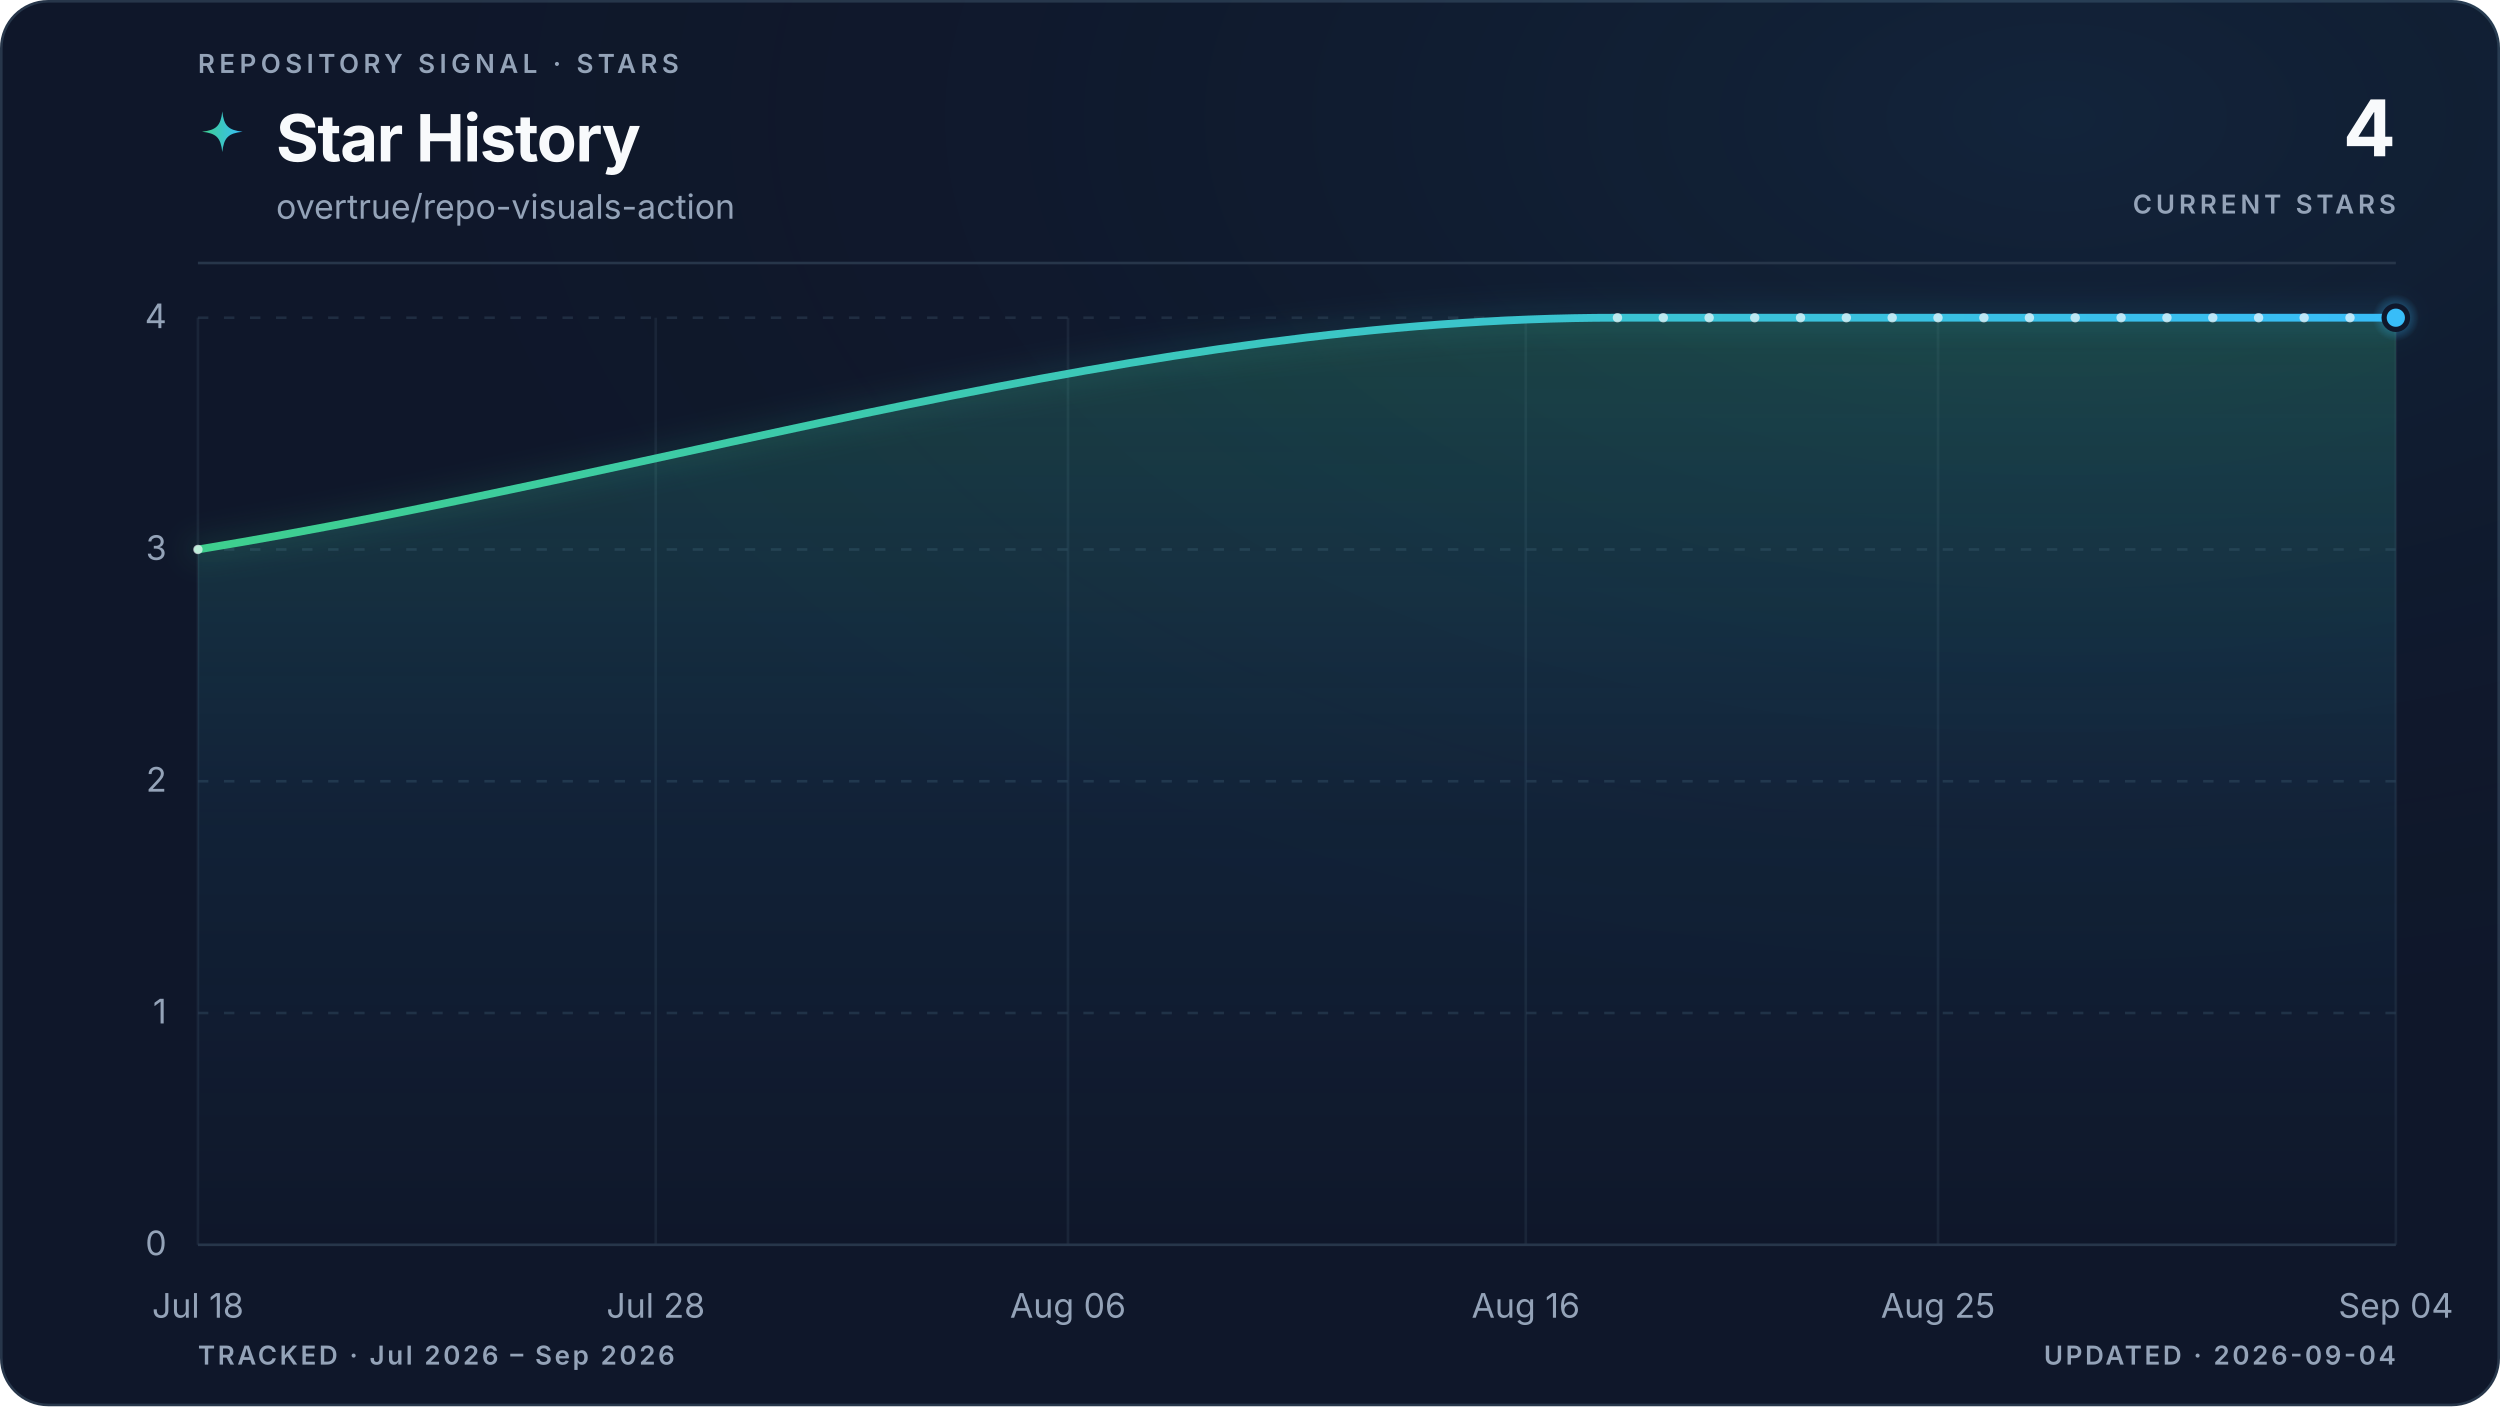
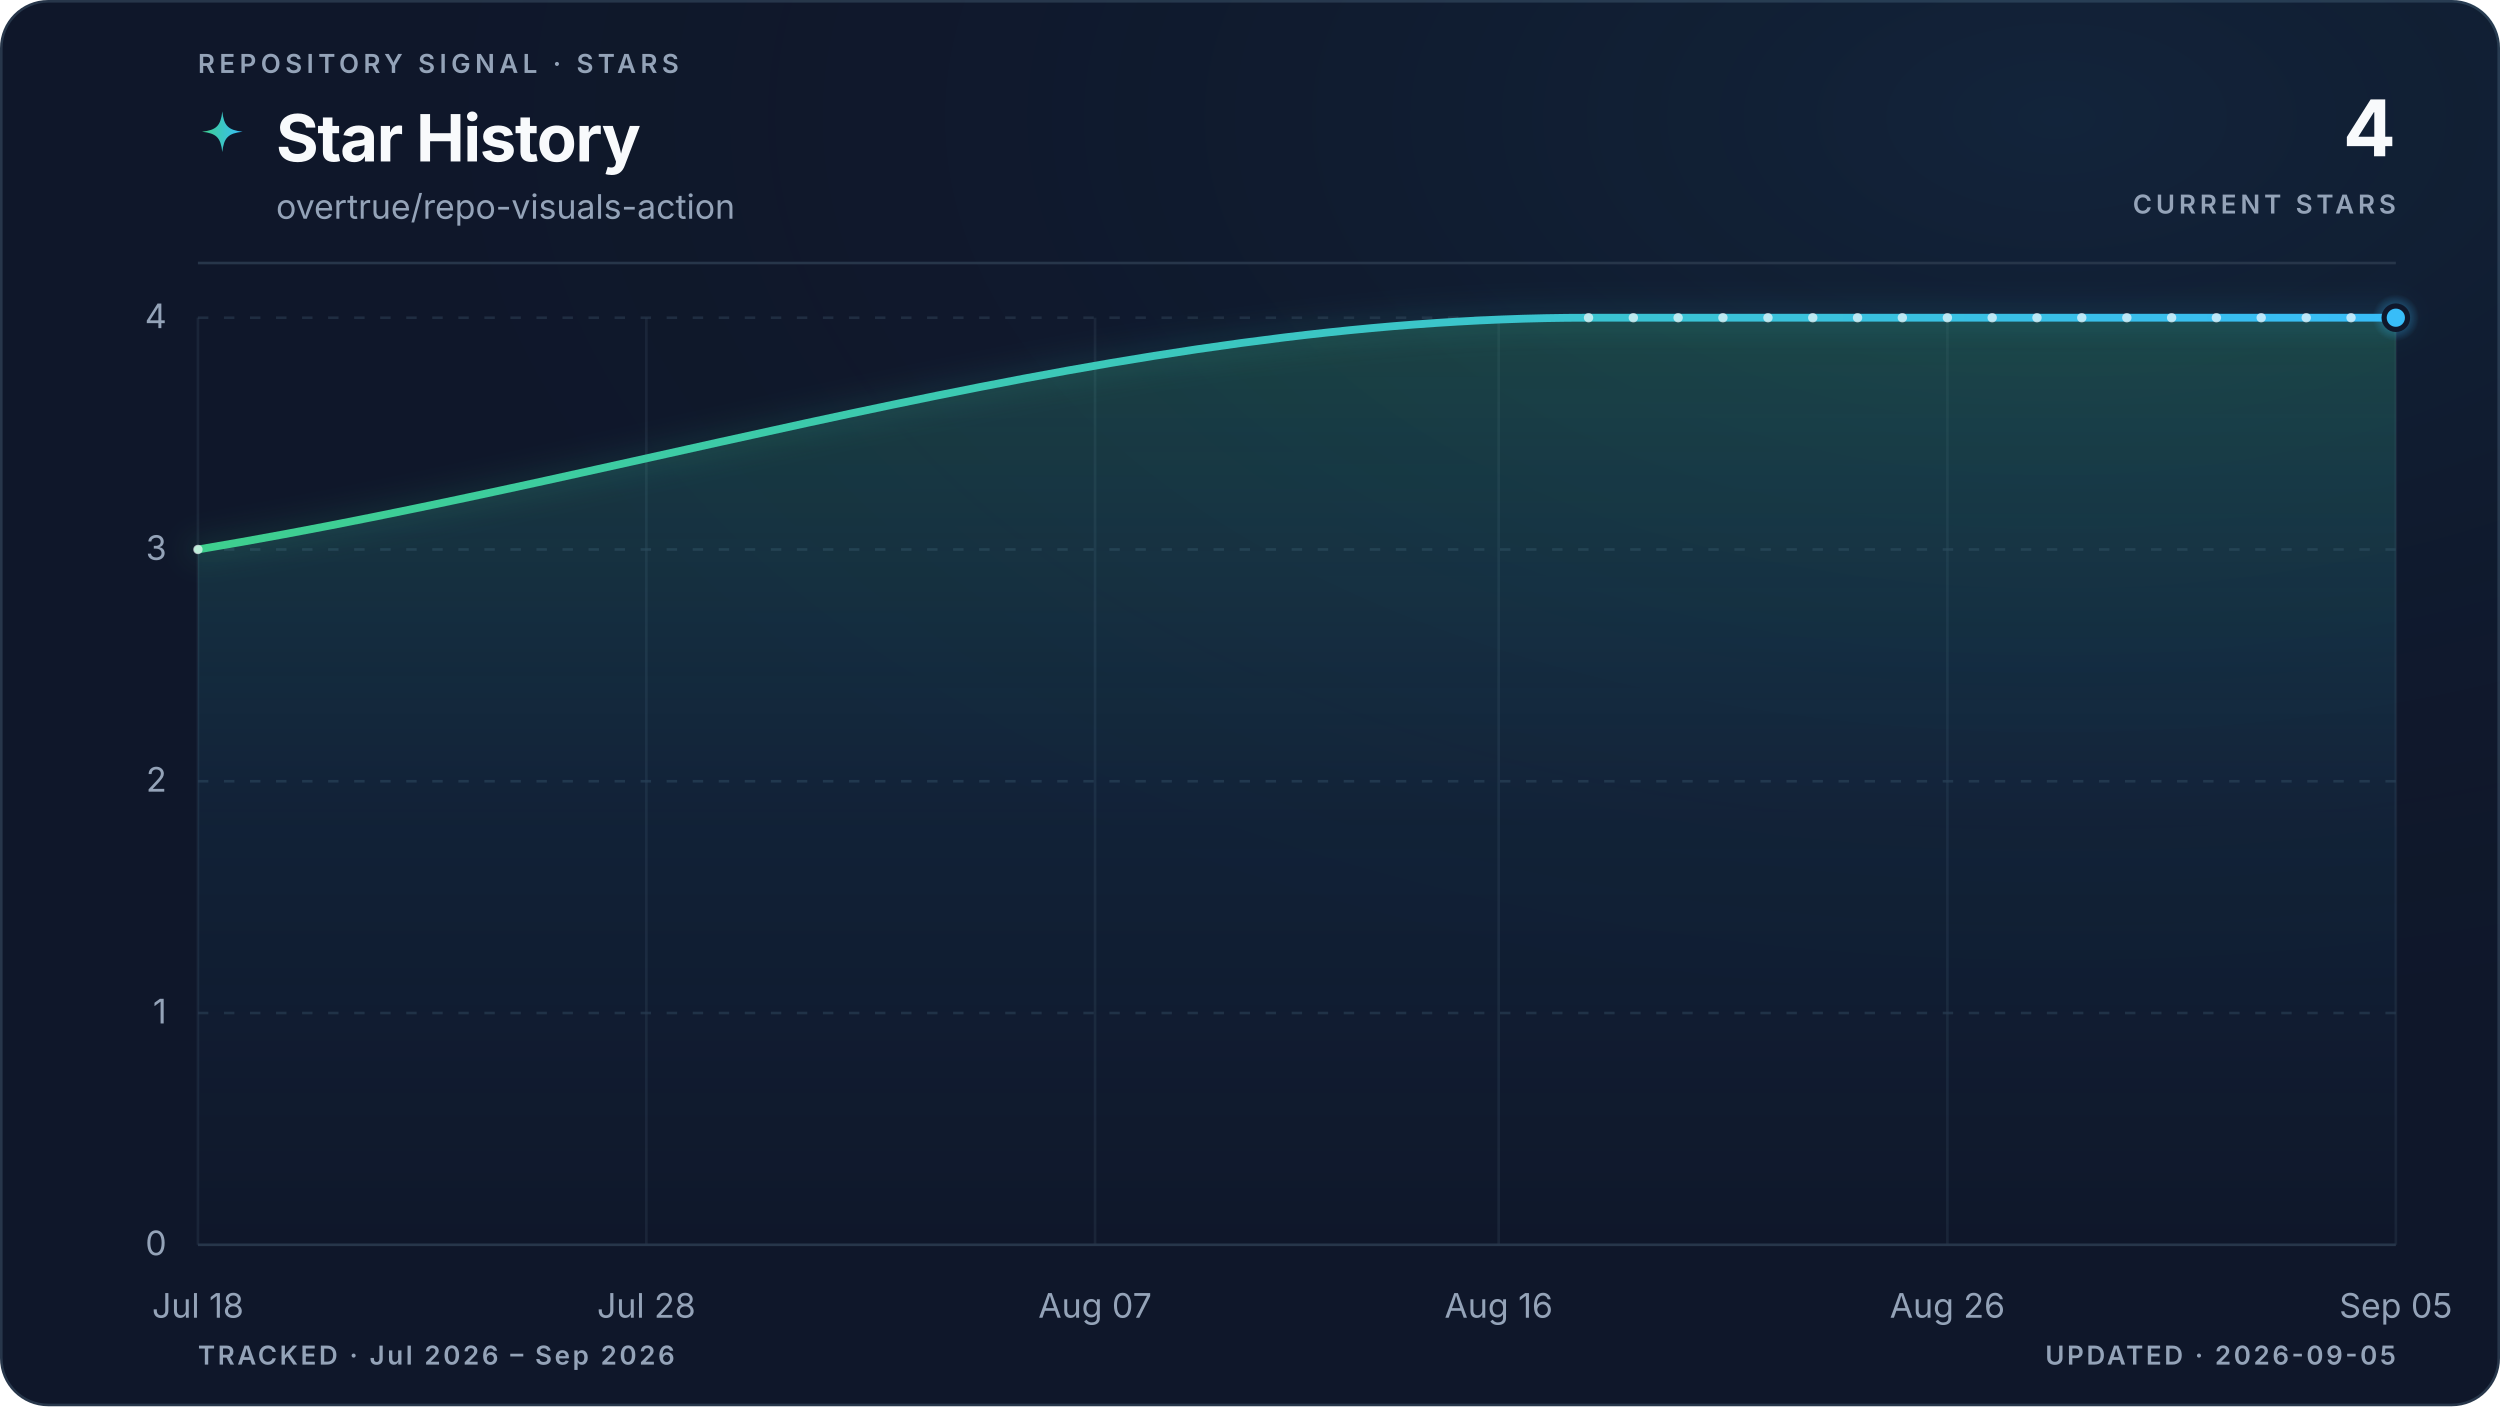
<svg xmlns="http://www.w3.org/2000/svg" viewBox="0 0 960 540" role="img" aria-labelledby="title description" data-style="gradient" data-variant="glow" data-layout="editorial" data-animated="true">
  <defs>
    <linearGradient id="trend" x1="0" y1="0" x2="1" y2="0">
      <stop offset="0%" stop-color="#3ecf8e" />
      <stop offset="100%" stop-color="#38bdf8" />
    </linearGradient>
    <linearGradient id="area" x1="0" y1="0" x2="0" y2="1">
      <stop offset="0%" stop-color="#3ecf8e" stop-opacity="0.22" />
      <stop offset="55%" stop-color="#38bdf8" stop-opacity="0.06" />
      <stop offset="100%" stop-color="#38bdf8" stop-opacity="0" />
    </linearGradient>
    <radialGradient id="marker-halo" cx="50%" cy="50%" r="50%">
      <stop offset="0%" stop-color="#38bdf8" stop-opacity="0.55" />
      <stop offset="100%" stop-color="#38bdf8" stop-opacity="0" />
    </radialGradient>
    <radialGradient id="surface-glow" cx="82%" cy="8%" r="70%">
      <stop offset="0%" stop-color="#38bdf8" stop-opacity="0.08" />
      <stop offset="100%" stop-color="#0f172a" stop-opacity="0" />
    </radialGradient>
    <filter id="trend-glow" x="-20%" y="-20%" width="140%" height="140%">
      <feGaussianBlur stdDeviation="5" />
    </filter>
  </defs>
  <style>
.trend-enter{transform-box:fill-box;transform-origin:center;animation:trend-enter 520ms cubic-bezier(0.16,1,0.3,1)}
.marker-enter{transform-box:fill-box;transform-origin:center;animation:marker-enter 320ms cubic-bezier(0.16,1,0.3,1) 200ms both}
.marker-pulse{transform-box:fill-box;transform-origin:center;animation:marker-pulse 2.6s ease-out infinite}
@keyframes trend-enter{from{opacity:.35;transform:translateY(10px)}to{opacity:1;transform:translateY(0)}}
@keyframes marker-enter{from{opacity:0;transform:scale(.4)}to{opacity:1;transform:scale(1)}}
@keyframes marker-pulse{0%{opacity:.5;transform:scale(.7)}70%,100%{opacity:0;transform:scale(2.1)}}
@media (prefers-reduced-motion:reduce){.trend-enter,.marker-enter,.marker-pulse{animation:none!important}}
@media (prefers-reduced-motion:reduce){.marker-pulse{opacity:0}}
</style>
  <rect x="0.5" y="0.5" width="959" height="539" fill="#0f172a" stroke="#27364a" stroke-width="1" rx="18" />
  <rect width="960" height="540" fill="url(#surface-glow)" rx="18" />
  <text x="76" y="28" fill="#94a3b8" font-family="ui-sans-serif, system-ui, -apple-system, BlinkMacSystemFont, 'Segoe UI', sans-serif" font-size="10" font-weight="600" letter-spacing="1.7">REPOSITORY SIGNAL · STARS</text>
  <path d="M12 1c.8 7.1 2.9 9.2 10 10-7.1.8-9.2 2.9-10 10-.8-7.1-2.9-9.2-10-10 7.1-.8 9.2-2.9 10-10Z" transform="translate(76 42) scale(.78)" fill="url(#trend)" aria-hidden="true" />
  <text x="106" y="62" fill="#f8fafc" font-family="ui-sans-serif, system-ui, -apple-system, BlinkMacSystemFont, 'Segoe UI', sans-serif" font-size="25" font-weight="700" letter-spacing="-0.5">Star History</text>
  <text x="106" y="84" fill="#94a3b8" font-family="ui-sans-serif, system-ui, -apple-system, BlinkMacSystemFont, 'Segoe UI', sans-serif" font-size="13">overtrue/repo-visuals-action</text>
  <text x="920" y="60" fill="#f8fafc" font-family="ui-sans-serif, system-ui, -apple-system, BlinkMacSystemFont, 'Segoe UI', sans-serif" font-size="30" font-weight="700" letter-spacing="-0.6" text-anchor="end">4</text>
  <text x="920" y="82" fill="#94a3b8" font-family="ui-sans-serif, system-ui, -apple-system, BlinkMacSystemFont, 'Segoe UI', sans-serif" font-size="10" font-weight="600" letter-spacing="1.5" text-anchor="end">CURRENT STARS</text>
  <line x1="76" y1="101" x2="920" y2="101" stroke="#27364a" stroke-width="1" />
  <line x1="76" y1="478.0" x2="920" y2="478.0" stroke="#27364a" stroke-width="1" stroke-dasharray="0" opacity="1" />
  <text x="64" y="482.0" fill="#94a3b8" font-family="ui-sans-serif, system-ui, -apple-system, BlinkMacSystemFont, 'Segoe UI', sans-serif" font-size="13" text-anchor="end">0</text>
  <line x1="76" y1="389.0" x2="920" y2="389.0" stroke="#27364a" stroke-width="1" stroke-dasharray="4 6" opacity="0.7" />
  <text x="64" y="393.0" fill="#94a3b8" font-family="ui-sans-serif, system-ui, -apple-system, BlinkMacSystemFont, 'Segoe UI', sans-serif" font-size="13" text-anchor="end">1</text>
  <line x1="76" y1="300.0" x2="920" y2="300.0" stroke="#27364a" stroke-width="1" stroke-dasharray="4 6" opacity="0.7" />
  <text x="64" y="304.0" fill="#94a3b8" font-family="ui-sans-serif, system-ui, -apple-system, BlinkMacSystemFont, 'Segoe UI', sans-serif" font-size="13" text-anchor="end">2</text>
  <line x1="76" y1="211.0" x2="920" y2="211.0" stroke="#27364a" stroke-width="1" stroke-dasharray="4 6" opacity="0.7" />
  <text x="64" y="215.0" fill="#94a3b8" font-family="ui-sans-serif, system-ui, -apple-system, BlinkMacSystemFont, 'Segoe UI', sans-serif" font-size="13" text-anchor="end">3</text>
  <line x1="76" y1="122.0" x2="920" y2="122.0" stroke="#27364a" stroke-width="1" stroke-dasharray="4 6" opacity="0.7" />
  <text x="64" y="126.0" fill="#94a3b8" font-family="ui-sans-serif, system-ui, -apple-system, BlinkMacSystemFont, 'Segoe UI', sans-serif" font-size="13" text-anchor="end">4</text>
  <line x1="76.0" y1="122" x2="76.0" y2="478" stroke="#27364a" stroke-width="1" opacity="0.45" />
  <text x="76.0" y="506" fill="#94a3b8" font-family="ui-sans-serif, system-ui, -apple-system, BlinkMacSystemFont, 'Segoe UI', sans-serif" font-size="13" text-anchor="middle">Jul 18</text>
-   <line x1="251.8" y1="122" x2="251.8" y2="478" stroke="#27364a" stroke-width="1" opacity="0.45" />
-   <text x="251.8" y="506" fill="#94a3b8" font-family="ui-sans-serif, system-ui, -apple-system, BlinkMacSystemFont, 'Segoe UI', sans-serif" font-size="13" text-anchor="middle">Jul 28</text>
-   <line x1="410.1" y1="122" x2="410.1" y2="478" stroke="#27364a" stroke-width="1" opacity="0.45" />
-   <text x="410.1" y="506" fill="#94a3b8" font-family="ui-sans-serif, system-ui, -apple-system, BlinkMacSystemFont, 'Segoe UI', sans-serif" font-size="13" text-anchor="middle">Aug 06</text>
-   <line x1="585.9" y1="122" x2="585.9" y2="478" stroke="#27364a" stroke-width="1" opacity="0.45" />
-   <text x="585.9" y="506" fill="#94a3b8" font-family="ui-sans-serif, system-ui, -apple-system, BlinkMacSystemFont, 'Segoe UI', sans-serif" font-size="13" text-anchor="middle">Aug 16</text>
-   <line x1="744.2" y1="122" x2="744.2" y2="478" stroke="#27364a" stroke-width="1" opacity="0.45" />
-   <text x="744.2" y="506" fill="#94a3b8" font-family="ui-sans-serif, system-ui, -apple-system, BlinkMacSystemFont, 'Segoe UI', sans-serif" font-size="13" text-anchor="middle">Aug 25</text>
+   <line x1="248.2" y1="122" x2="248.2" y2="478" stroke="#27364a" stroke-width="1" opacity="0.45" />
+   <text x="248.2" y="506" fill="#94a3b8" font-family="ui-sans-serif, system-ui, -apple-system, BlinkMacSystemFont, 'Segoe UI', sans-serif" font-size="13" text-anchor="middle">Jul 28</text>
+   <line x1="420.5" y1="122" x2="420.5" y2="478" stroke="#27364a" stroke-width="1" opacity="0.45" />
+   <text x="420.5" y="506" fill="#94a3b8" font-family="ui-sans-serif, system-ui, -apple-system, BlinkMacSystemFont, 'Segoe UI', sans-serif" font-size="13" text-anchor="middle">Aug 07</text>
+   <line x1="575.5" y1="122" x2="575.5" y2="478" stroke="#27364a" stroke-width="1" opacity="0.45" />
+   <text x="575.5" y="506" fill="#94a3b8" font-family="ui-sans-serif, system-ui, -apple-system, BlinkMacSystemFont, 'Segoe UI', sans-serif" font-size="13" text-anchor="middle">Aug 16</text>
+   <line x1="747.8" y1="122" x2="747.8" y2="478" stroke="#27364a" stroke-width="1" opacity="0.45" />
+   <text x="747.8" y="506" fill="#94a3b8" font-family="ui-sans-serif, system-ui, -apple-system, BlinkMacSystemFont, 'Segoe UI', sans-serif" font-size="13" text-anchor="middle">Aug 26</text>
  <line x1="920.0" y1="122" x2="920.0" y2="478" stroke="#27364a" stroke-width="1" opacity="0.45" />
-   <text x="920.0" y="506" fill="#94a3b8" font-family="ui-sans-serif, system-ui, -apple-system, BlinkMacSystemFont, 'Segoe UI', sans-serif" font-size="13" text-anchor="middle">Sep 04</text>
+   <text x="920.0" y="506" fill="#94a3b8" font-family="ui-sans-serif, system-ui, -apple-system, BlinkMacSystemFont, 'Segoe UI', sans-serif" font-size="13" text-anchor="middle">Sep 05</text>
  <g class="trend-enter">
-     <path d="M 76.0 211.0 C 257.7 181.3, 439.4 122.0, 621.1 122.0 C 626.9 122.0, 632.8 122.0, 638.7 122.0 C 644.5 122.0, 650.4 122.0, 656.3 122.0 C 662.1 122.0, 668.0 122.0, 673.8 122.0 C 679.7 122.0, 685.6 122.0, 691.4 122.0 C 697.3 122.0, 703.1 122.0, 709.0 122.0 C 714.9 122.0, 720.7 122.0, 726.6 122.0 C 732.4 122.0, 738.3 122.0, 744.2 122.0 C 750.0 122.0, 755.9 122.0, 761.8 122.0 C 767.6 122.0, 773.5 122.0, 779.3 122.0 C 785.2 122.0, 791.1 122.0, 796.9 122.0 C 802.8 122.0, 808.6 122.0, 814.5 122.0 C 820.4 122.0, 826.2 122.0, 832.1 122.0 C 837.9 122.0, 843.8 122.0, 849.7 122.0 C 855.5 122.0, 861.4 122.0, 867.3 122.0 C 873.1 122.0, 879.0 122.0, 884.8 122.0 C 890.7 122.0, 896.6 122.0, 902.4 122.0 C 908.3 122.0, 914.1 122.0, 920.0 122.0 L 920.0 478.0 L 76.0 478.0 Z" fill="url(#area)" />
-     <path d="M 76.0 211.0 C 257.7 181.3, 439.4 122.0, 621.1 122.0 C 626.9 122.0, 632.8 122.0, 638.7 122.0 C 644.5 122.0, 650.4 122.0, 656.3 122.0 C 662.1 122.0, 668.0 122.0, 673.8 122.0 C 679.7 122.0, 685.6 122.0, 691.4 122.0 C 697.3 122.0, 703.1 122.0, 709.0 122.0 C 714.9 122.0, 720.7 122.0, 726.6 122.0 C 732.4 122.0, 738.3 122.0, 744.2 122.0 C 750.0 122.0, 755.9 122.0, 761.8 122.0 C 767.6 122.0, 773.5 122.0, 779.3 122.0 C 785.2 122.0, 791.1 122.0, 796.9 122.0 C 802.8 122.0, 808.6 122.0, 814.5 122.0 C 820.4 122.0, 826.2 122.0, 832.1 122.0 C 837.9 122.0, 843.8 122.0, 849.7 122.0 C 855.5 122.0, 861.4 122.0, 867.3 122.0 C 873.1 122.0, 879.0 122.0, 884.8 122.0 C 890.7 122.0, 896.6 122.0, 902.4 122.0 C 908.3 122.0, 914.1 122.0, 920.0 122.0" fill="none" stroke="url(#trend)" stroke-width="10" stroke-linecap="round" stroke-linejoin="round" opacity="0.10" filter="url(#trend-glow)" />
-     <path d="M 76.0 211.0 C 257.7 181.3, 439.4 122.0, 621.1 122.0 C 626.9 122.0, 632.8 122.0, 638.7 122.0 C 644.5 122.0, 650.4 122.0, 656.3 122.0 C 662.1 122.0, 668.0 122.0, 673.8 122.0 C 679.7 122.0, 685.6 122.0, 691.4 122.0 C 697.3 122.0, 703.1 122.0, 709.0 122.0 C 714.9 122.0, 720.7 122.0, 726.6 122.0 C 732.4 122.0, 738.3 122.0, 744.2 122.0 C 750.0 122.0, 755.9 122.0, 761.8 122.0 C 767.6 122.0, 773.5 122.0, 779.3 122.0 C 785.2 122.0, 791.1 122.0, 796.9 122.0 C 802.8 122.0, 808.6 122.0, 814.5 122.0 C 820.4 122.0, 826.2 122.0, 832.1 122.0 C 837.9 122.0, 843.8 122.0, 849.7 122.0 C 855.5 122.0, 861.4 122.0, 867.3 122.0 C 873.1 122.0, 879.0 122.0, 884.8 122.0 C 890.7 122.0, 896.6 122.0, 902.4 122.0 C 908.3 122.0, 914.1 122.0, 920.0 122.0" fill="none" stroke="url(#trend)" stroke-width="3" stroke-linecap="round" stroke-linejoin="round" />
-     <g data-point-count="18" fill="#f8fafc" opacity="0.68">
+     <path d="M 76.0 211.0 C 254.0 181.3, 432.0 122.0, 610.0 122.0 C 615.7 122.0, 621.4 122.0, 627.2 122.0 C 632.9 122.0, 638.7 122.0, 644.4 122.0 C 650.1 122.0, 655.9 122.0, 661.6 122.0 C 667.4 122.0, 673.1 122.0, 678.9 122.0 C 684.6 122.0, 690.3 122.0, 696.1 122.0 C 701.8 122.0, 707.6 122.0, 713.3 122.0 C 719.0 122.0, 724.8 122.0, 730.5 122.0 C 736.3 122.0, 742.0 122.0, 747.8 122.0 C 753.5 122.0, 759.2 122.0, 765.0 122.0 C 770.7 122.0, 776.5 122.0, 782.2 122.0 C 787.9 122.0, 793.7 122.0, 799.4 122.0 C 805.2 122.0, 810.9 122.0, 816.7 122.0 C 822.4 122.0, 828.1 122.0, 833.9 122.0 C 839.6 122.0, 845.4 122.0, 851.1 122.0 C 856.8 122.0, 862.6 122.0, 868.3 122.0 C 874.1 122.0, 879.8 122.0, 885.6 122.0 C 891.3 122.0, 897.0 122.0, 902.8 122.0 C 908.5 122.0, 914.3 122.0, 920.0 122.0 L 920.0 478.0 L 76.0 478.0 Z" fill="url(#area)" />
+     <path d="M 76.0 211.0 C 254.0 181.3, 432.0 122.0, 610.0 122.0 C 615.7 122.0, 621.4 122.0, 627.2 122.0 C 632.9 122.0, 638.7 122.0, 644.4 122.0 C 650.1 122.0, 655.9 122.0, 661.6 122.0 C 667.4 122.0, 673.1 122.0, 678.9 122.0 C 684.6 122.0, 690.3 122.0, 696.1 122.0 C 701.8 122.0, 707.6 122.0, 713.3 122.0 C 719.0 122.0, 724.8 122.0, 730.5 122.0 C 736.3 122.0, 742.0 122.0, 747.8 122.0 C 753.5 122.0, 759.2 122.0, 765.0 122.0 C 770.7 122.0, 776.5 122.0, 782.2 122.0 C 787.9 122.0, 793.7 122.0, 799.4 122.0 C 805.2 122.0, 810.9 122.0, 816.7 122.0 C 822.4 122.0, 828.1 122.0, 833.9 122.0 C 839.6 122.0, 845.4 122.0, 851.1 122.0 C 856.8 122.0, 862.6 122.0, 868.3 122.0 C 874.1 122.0, 879.8 122.0, 885.6 122.0 C 891.3 122.0, 897.0 122.0, 902.8 122.0 C 908.5 122.0, 914.3 122.0, 920.0 122.0" fill="none" stroke="url(#trend)" stroke-width="10" stroke-linecap="round" stroke-linejoin="round" opacity="0.10" filter="url(#trend-glow)" />
+     <path d="M 76.0 211.0 C 254.0 181.3, 432.0 122.0, 610.0 122.0 C 615.7 122.0, 621.4 122.0, 627.2 122.0 C 632.9 122.0, 638.7 122.0, 644.4 122.0 C 650.1 122.0, 655.9 122.0, 661.6 122.0 C 667.4 122.0, 673.1 122.0, 678.9 122.0 C 684.6 122.0, 690.3 122.0, 696.1 122.0 C 701.8 122.0, 707.6 122.0, 713.3 122.0 C 719.0 122.0, 724.8 122.0, 730.5 122.0 C 736.3 122.0, 742.0 122.0, 747.8 122.0 C 753.5 122.0, 759.2 122.0, 765.0 122.0 C 770.7 122.0, 776.5 122.0, 782.2 122.0 C 787.9 122.0, 793.7 122.0, 799.4 122.0 C 805.2 122.0, 810.9 122.0, 816.7 122.0 C 822.4 122.0, 828.1 122.0, 833.9 122.0 C 839.6 122.0, 845.4 122.0, 851.1 122.0 C 856.8 122.0, 862.6 122.0, 868.3 122.0 C 874.1 122.0, 879.8 122.0, 885.6 122.0 C 891.3 122.0, 897.0 122.0, 902.8 122.0 C 908.5 122.0, 914.3 122.0, 920.0 122.0" fill="none" stroke="url(#trend)" stroke-width="3" stroke-linecap="round" stroke-linejoin="round" />
+     <g data-point-count="19" fill="#f8fafc" opacity="0.68">
      <circle cx="76.0" cy="211.0" r="1.8" />
-       <circle cx="621.1" cy="122.0" r="1.8" />
-       <circle cx="638.7" cy="122.0" r="1.8" />
-       <circle cx="656.3" cy="122.0" r="1.8" />
-       <circle cx="673.8" cy="122.0" r="1.8" />
-       <circle cx="691.4" cy="122.0" r="1.8" />
-       <circle cx="709.0" cy="122.0" r="1.8" />
-       <circle cx="726.6" cy="122.0" r="1.8" />
-       <circle cx="744.2" cy="122.0" r="1.8" />
-       <circle cx="761.8" cy="122.0" r="1.8" />
-       <circle cx="779.3" cy="122.0" r="1.8" />
-       <circle cx="796.9" cy="122.0" r="1.8" />
-       <circle cx="814.5" cy="122.0" r="1.8" />
-       <circle cx="832.1" cy="122.0" r="1.8" />
-       <circle cx="849.7" cy="122.0" r="1.8" />
-       <circle cx="867.3" cy="122.0" r="1.8" />
-       <circle cx="884.8" cy="122.0" r="1.8" />
-       <circle cx="902.4" cy="122.0" r="1.8" />
+       <circle cx="610.0" cy="122.0" r="1.8" />
+       <circle cx="627.2" cy="122.0" r="1.8" />
+       <circle cx="644.4" cy="122.0" r="1.8" />
+       <circle cx="661.6" cy="122.0" r="1.8" />
+       <circle cx="678.9" cy="122.0" r="1.8" />
+       <circle cx="696.1" cy="122.0" r="1.8" />
+       <circle cx="713.3" cy="122.0" r="1.8" />
+       <circle cx="730.5" cy="122.0" r="1.8" />
+       <circle cx="747.8" cy="122.0" r="1.8" />
+       <circle cx="765.0" cy="122.0" r="1.8" />
+       <circle cx="782.2" cy="122.0" r="1.8" />
+       <circle cx="799.4" cy="122.0" r="1.8" />
+       <circle cx="816.7" cy="122.0" r="1.8" />
+       <circle cx="833.9" cy="122.0" r="1.8" />
+       <circle cx="851.1" cy="122.0" r="1.8" />
+       <circle cx="868.3" cy="122.0" r="1.8" />
+       <circle cx="885.6" cy="122.0" r="1.8" />
+       <circle cx="902.8" cy="122.0" r="1.8" />
    </g>
  </g>
  <g class="marker-enter">
    <circle class="marker-pulse" cx="920.0" cy="122.0" r="9" fill="url(#marker-halo)" />
    <circle cx="920.0" cy="122.0" r="4.5" fill="#38bdf8" stroke="#0f172a" stroke-width="2" />
  </g>
  <text x="76" y="524" fill="#94a3b8" font-family="ui-sans-serif, system-ui, -apple-system, BlinkMacSystemFont, 'Segoe UI', sans-serif" font-size="10" font-weight="600" letter-spacing="1">TRACKED · Jul 2026 – Sep 2026</text>
-   <text x="920" y="524" fill="#94a3b8" font-family="ui-sans-serif, system-ui, -apple-system, BlinkMacSystemFont, 'Segoe UI', sans-serif" font-size="10" font-weight="600" letter-spacing="1" text-anchor="end">UPDATED · 2026-09-04</text>
+   <text x="920" y="524" fill="#94a3b8" font-family="ui-sans-serif, system-ui, -apple-system, BlinkMacSystemFont, 'Segoe UI', sans-serif" font-size="10" font-weight="600" letter-spacing="1" text-anchor="end">UPDATED · 2026-09-05</text>
</svg>
